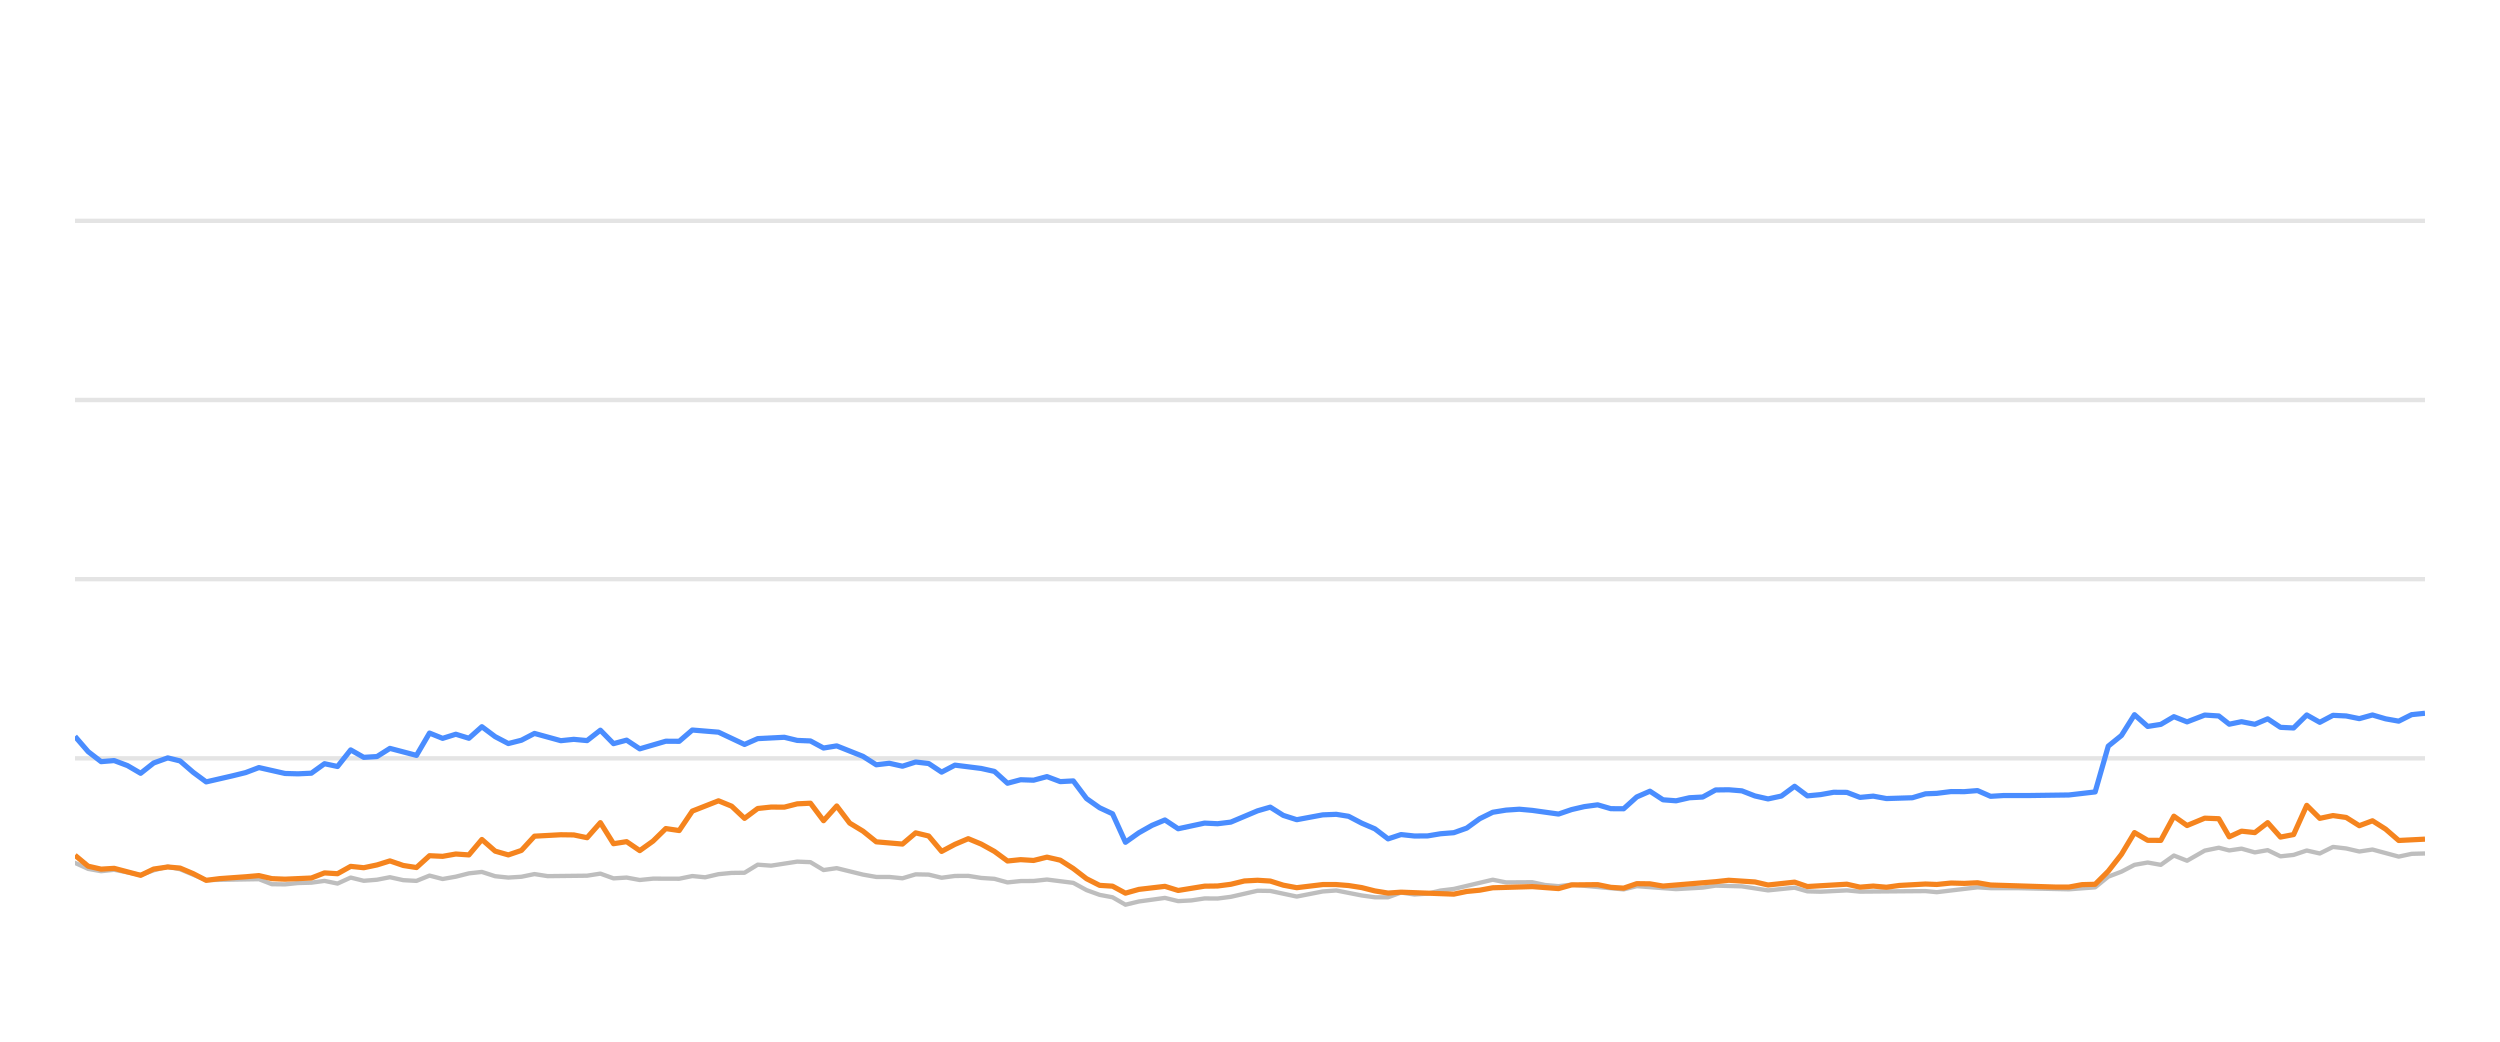
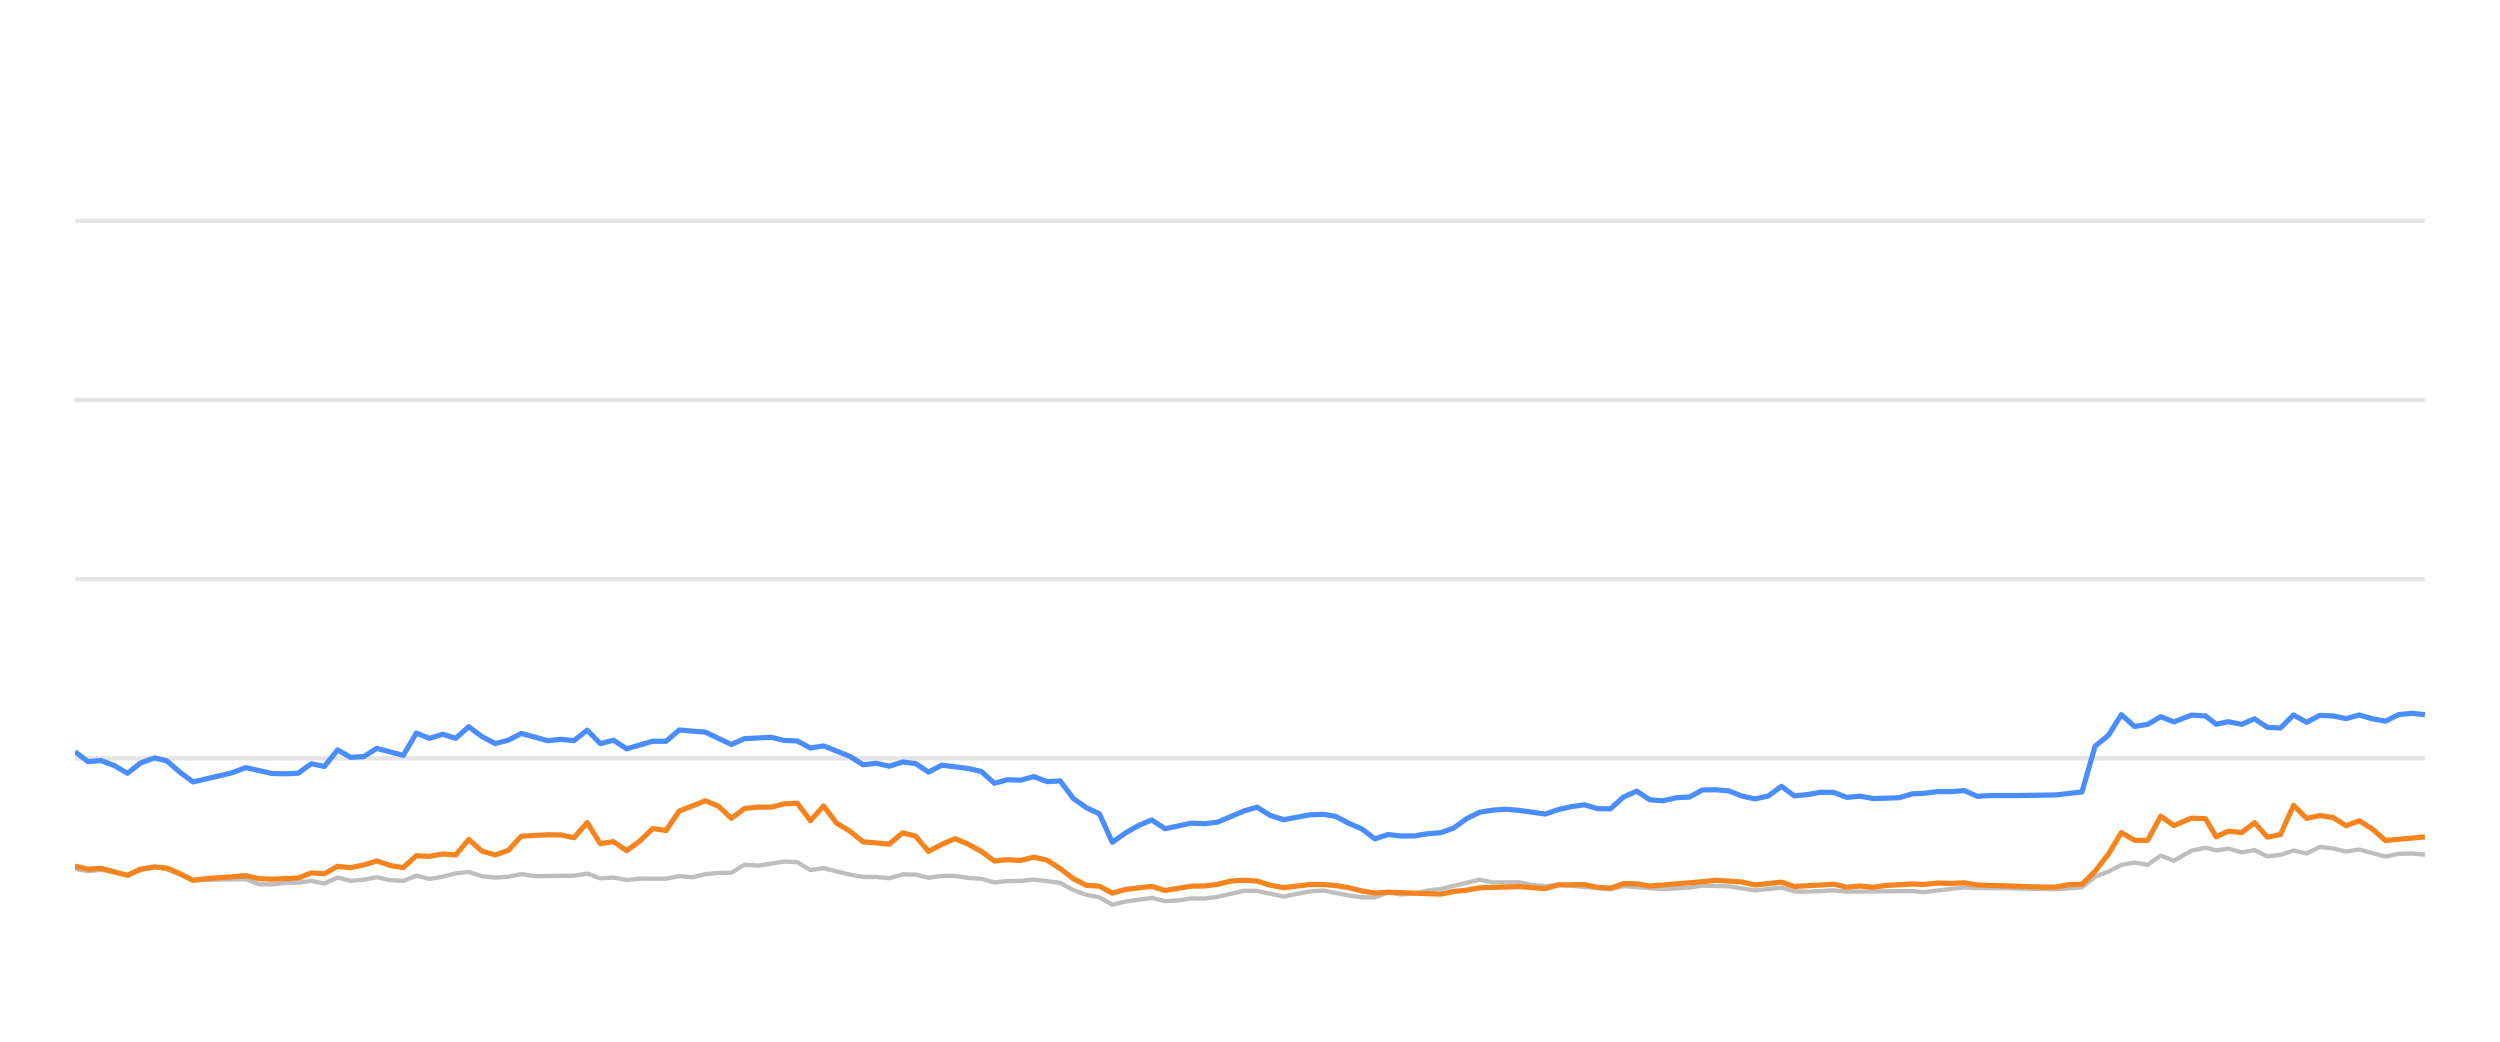
<svg xmlns="http://www.w3.org/2000/svg" width="288pt" height="120pt" viewBox="0 0 288 120" version="1.1">
  <defs>
    <style type="text/css">*{stroke-linejoin: round; stroke-linecap: butt}</style>
  </defs>
  <g id="figure_1">
    <g id="patch_1">
      <path d="M 0 120  L 288 120  L 288 0  L 0 0  L 0 120  z " style="fill: none; opacity: 0" />
    </g>
    <g id="axes_1">
      <g id="patch_2">
        <path d="M 8.64 108  L 279.36 108  L 279.36 4.8  L 8.64 4.8  L 8.64 108  z " style="fill: none" />
      </g>
      <g id="matplotlib.axis_1" />
      <g id="matplotlib.axis_2" />
      <g id="line2d_1">
-         <path d="M 8.64 87.36  L 279.36 87.36  " clip-path="url(#pdc4e40ea8c)" style="fill: none; stroke: #b2b2b2; stroke-opacity: 0.35; stroke-width: 0.5; stroke-linecap: square" />
+         <path d="M 8.64 87.36  L 279.36 87.36  " clip-path="url(#paeadb62ae2)" style="fill: none; stroke: #b2b2b2; stroke-opacity: 0.35; stroke-width: 0.5; stroke-linecap: square" />
      </g>
      <g id="line2d_2">
-         <path d="M 8.64 66.72  L 279.36 66.72  " clip-path="url(#pdc4e40ea8c)" style="fill: none; stroke: #b2b2b2; stroke-opacity: 0.35; stroke-width: 0.5; stroke-linecap: square" />
+         <path d="M 8.64 66.72  L 279.36 66.72  " clip-path="url(#paeadb62ae2)" style="fill: none; stroke: #b2b2b2; stroke-opacity: 0.35; stroke-width: 0.5; stroke-linecap: square" />
      </g>
      <g id="line2d_3">
-         <path d="M 8.64 46.08  L 279.36 46.08  " clip-path="url(#pdc4e40ea8c)" style="fill: none; stroke: #b2b2b2; stroke-opacity: 0.35; stroke-width: 0.5; stroke-linecap: square" />
+         <path d="M 8.64 46.08  L 279.36 46.08  " clip-path="url(#paeadb62ae2)" style="fill: none; stroke: #b2b2b2; stroke-opacity: 0.35; stroke-width: 0.5; stroke-linecap: square" />
      </g>
      <g id="line2d_4">
-         <path d="M 8.64 25.44  L 279.36 25.44  " clip-path="url(#pdc4e40ea8c)" style="fill: none; stroke: #b2b2b2; stroke-opacity: 0.35; stroke-width: 0.5; stroke-linecap: square" />
+         <path d="M 8.64 25.44  L 279.36 25.44  " clip-path="url(#paeadb62ae2)" style="fill: none; stroke: #b2b2b2; stroke-opacity: 0.35; stroke-width: 0.5; stroke-linecap: square" />
      </g>
      <g id="line2d_5">
-         <path d="M 8.64 99.403  L 10.152 100.095  L 11.649 100.363  L 13.152 100.198  L 16.202 100.797  L 17.7 100.26  L 19.324 99.837  L 20.741 100.136  L 23.752 101.385  L 29.828 101.282  L 31.32 101.86  L 32.833 101.88  L 34.332 101.725  L 35.867 101.684  L 37.382 101.478  L 38.884 101.787  L 40.398 101.096  L 41.905 101.467  L 43.431 101.344  L 44.919 101.055  L 46.458 101.395  L 47.978 101.478  L 49.48 100.869  L 50.99 101.261  L 52.509 100.993  L 54.017 100.611  L 55.512 100.446  L 57.044 100.941  L 58.56 101.096  L 60.065 101.003  L 61.572 100.693  L 63.09 100.931  L 67.634 100.879  L 69.163 100.642  L 70.677 101.189  L 72.185 101.096  L 73.699 101.375  L 75.228 101.22  L 78.243 101.23  L 79.755 100.92  L 81.233 101.065  L 82.771 100.704  L 84.284 100.559  L 85.77 100.539  L 87.287 99.61  L 88.83 99.723  L 91.844 99.259  L 93.363 99.321  L 94.873 100.229  L 96.392 100.012  L 99.419 100.755  L 100.946 101.024  L 102.447 101.024  L 103.964 101.178  L 105.484 100.724  L 106.984 100.755  L 108.475 101.117  L 110.011 100.91  L 111.543 100.9  L 113.031 101.137  L 114.559 101.24  L 116.066 101.653  L 117.579 101.498  L 119.069 101.488  L 120.611 101.323  L 123.642 101.705  L 125.171 102.541  L 126.678 103.088  L 128.164 103.366  L 129.653 104.223  L 131.197 103.851  L 134.199 103.439  L 135.726 103.81  L 137.247 103.728  L 138.764 103.5  L 140.265 103.511  L 141.788 103.315  L 144.87 102.613  L 146.334 102.634  L 149.386 103.284  L 152.38 102.696  L 153.936 102.582  L 156.875 103.16  L 158.386 103.366  L 159.906 103.366  L 161.399 102.819  L 162.939 103.046  L 164.462 102.943  L 165.945 102.592  L 167.478 102.407  L 171.964 101.344  L 173.498 101.653  L 176.514 101.633  L 177.984 101.952  L 179.542 102.087  L 181.05 101.911  L 187.044 102.458  L 188.556 102.087  L 193.088 102.427  L 196.154 102.252  L 197.639 102.025  L 200.661 102.107  L 203.68 102.572  L 206.737 102.262  L 208.212 102.685  L 209.728 102.726  L 212.762 102.572  L 214.273 102.716  L 221.821 102.654  L 223.118 102.778  L 227.809 102.221  L 229.314 102.314  L 232.36 102.314  L 238.339 102.448  L 241.361 102.221  L 242.872 100.993  L 244.39 100.415  L 245.894 99.63  L 247.415 99.362  L 248.925 99.63  L 250.433 98.557  L 251.95 99.156  L 253.985 97.99  L 255.604 97.659  L 256.81 97.969  L 258.224 97.763  L 259.758 98.196  L 261.238 97.938  L 262.713 98.65  L 264.223 98.485  L 265.738 97.979  L 267.239 98.32  L 268.76 97.566  L 270.281 97.742  L 271.794 98.093  L 273.307 97.866  L 276.33 98.681  L 277.827 98.361  L 279.36 98.32  L 279.36 98.32  " clip-path="url(#pdc4e40ea8c)" style="fill: none; stroke: #bebebe; stroke-width: 0.5; stroke-linecap: round" />
+         <path d="M 8.64 100.095  L 10.137 100.363  L 11.64 100.198  L 14.69 100.797  L 16.187 100.26  L 17.812 99.837  L 19.229 100.136  L 22.24 101.385  L 28.315 101.282  L 29.807 101.86  L 31.321 101.88  L 32.819 101.725  L 34.354 101.684  L 35.87 101.478  L 37.371 101.787  L 38.886 101.096  L 40.392 101.467  L 41.918 101.344  L 43.406 101.055  L 44.945 101.395  L 46.465 101.478  L 47.967 100.869  L 49.477 101.261  L 50.996 100.993  L 52.504 100.611  L 53.999 100.446  L 55.531 100.941  L 57.047 101.096  L 58.552 101.003  L 60.059 100.693  L 61.577 100.931  L 66.121 100.879  L 67.649 100.642  L 69.164 101.189  L 70.672 101.096  L 72.186 101.375  L 73.714 101.22  L 76.73 101.23  L 78.241 100.92  L 79.72 101.065  L 81.258 100.704  L 82.77 100.559  L 84.257 100.539  L 85.774 99.61  L 87.316 99.723  L 90.33 99.259  L 91.849 99.321  L 93.359 100.229  L 94.879 100.012  L 97.905 100.755  L 99.432 101.024  L 100.933 101.024  L 102.45 101.178  L 103.97 100.724  L 105.47 100.755  L 106.961 101.117  L 108.497 100.91  L 110.029 100.9  L 111.517 101.137  L 113.045 101.24  L 114.552 101.653  L 116.064 101.498  L 117.554 101.488  L 119.097 101.323  L 122.128 101.705  L 123.657 102.541  L 125.163 103.088  L 126.65 103.366  L 128.139 104.223  L 129.683 103.851  L 132.684 103.439  L 134.211 103.81  L 135.732 103.728  L 137.25 103.5  L 138.75 103.511  L 140.273 103.315  L 143.355 102.613  L 144.819 102.634  L 147.871 103.284  L 150.865 102.696  L 152.421 102.582  L 155.36 103.16  L 156.871 103.366  L 158.391 103.366  L 159.884 102.819  L 161.424 103.046  L 162.947 102.943  L 164.429 102.592  L 165.963 102.407  L 170.449 101.344  L 171.983 101.653  L 174.998 101.633  L 176.469 101.952  L 178.027 102.087  L 179.535 101.911  L 185.528 102.458  L 187.04 102.087  L 191.572 102.427  L 194.639 102.252  L 196.123 102.025  L 199.145 102.107  L 202.164 102.572  L 205.221 102.262  L 206.696 102.685  L 208.212 102.726  L 211.246 102.572  L 212.757 102.716  L 220.305 102.654  L 221.602 102.778  L 226.293 102.221  L 227.797 102.314  L 230.844 102.314  L 236.823 102.448  L 239.845 102.221  L 241.356 100.993  L 242.874 100.415  L 244.377 99.63  L 245.898 99.362  L 247.408 99.63  L 248.916 98.557  L 250.434 99.156  L 252.468 97.99  L 254.087 97.659  L 255.294 97.969  L 256.707 97.763  L 258.241 98.196  L 259.721 97.938  L 261.196 98.65  L 262.706 98.485  L 264.221 97.979  L 265.722 98.32  L 267.243 97.566  L 268.764 97.742  L 270.276 98.093  L 271.79 97.866  L 274.812 98.681  L 276.31 98.361  L 277.843 98.32  L 279.36 98.464  L 279.36 98.464  " clip-path="url(#paeadb62ae2)" style="fill: none; stroke: #bebebe; stroke-width: 0.5; stroke-linecap: round" />
      </g>
      <g id="line2d_6">
-         <path d="M 8.64 84.832  L 10.152 86.586  L 11.649 87.742  L 13.152 87.618  L 14.687 88.196  L 16.202 89.083  L 17.7 87.897  L 19.324 87.308  L 20.741 87.659  L 22.255 88.97  L 23.752 90.074  L 26.801 89.372  L 28.303 89.001  L 29.828 88.423  L 32.833 89.104  L 34.332 89.145  L 35.867 89.073  L 37.382 87.979  L 38.884 88.299  L 40.398 86.39  L 41.905 87.246  L 43.431 87.154  L 44.919 86.214  L 47.978 87.019  L 49.48 84.45  L 50.99 85.059  L 52.509 84.584  L 54.017 85.048  L 55.512 83.717  L 57.044 84.863  L 58.56 85.657  L 60.065 85.275  L 61.572 84.491  L 64.605 85.327  L 66.099 85.172  L 67.634 85.317  L 69.163 84.12  L 70.677 85.668  L 72.185 85.265  L 73.699 86.266  L 76.701 85.389  L 78.243 85.399  L 79.755 84.099  L 82.771 84.347  L 85.77 85.76  L 87.287 85.09  L 90.353 84.935  L 91.844 85.296  L 93.363 85.358  L 94.873 86.173  L 96.392 85.926  L 99.419 87.133  L 100.946 88.103  L 102.447 87.928  L 103.964 88.268  L 105.484 87.783  L 106.984 87.959  L 108.475 88.949  L 110.011 88.144  L 113.031 88.526  L 114.559 88.867  L 116.066 90.229  L 117.579 89.826  L 119.069 89.878  L 120.611 89.465  L 122.145 90.043  L 123.642 89.961  L 125.171 91.994  L 126.678 93.057  L 128.164 93.748  L 129.653 97.03  L 131.197 95.936  L 132.716 95.079  L 134.199 94.46  L 135.726 95.472  L 138.764 94.821  L 140.265 94.894  L 141.788 94.708  L 144.87 93.408  L 146.334 92.984  L 147.838 93.934  L 149.386 94.429  L 152.38 93.872  L 153.936 93.81  L 155.358 94.037  L 156.875 94.832  L 158.386 95.482  L 159.906 96.638  L 161.399 96.142  L 162.939 96.307  L 164.462 96.297  L 165.945 96.049  L 167.478 95.926  L 168.964 95.399  L 170.459 94.316  L 171.964 93.573  L 173.498 93.325  L 175.025 93.222  L 176.514 93.356  L 179.542 93.779  L 181.05 93.263  L 182.517 92.922  L 184.052 92.716  L 185.567 93.16  L 187.044 93.17  L 188.556 91.808  L 190.071 91.147  L 191.583 92.138  L 193.088 92.252  L 194.622 91.901  L 196.154 91.818  L 197.639 91.003  L 199.151 90.982  L 200.661 91.106  L 202.172 91.694  L 203.68 92.035  L 205.216 91.705  L 206.737 90.58  L 208.212 91.684  L 209.728 91.54  L 211.229 91.271  L 212.762 91.282  L 214.273 91.86  L 215.798 91.715  L 217.317 91.994  L 220.304 91.901  L 221.821 91.447  L 223.118 91.395  L 224.761 91.189  L 226.29 91.199  L 227.809 91.075  L 229.314 91.736  L 230.845 91.643  L 233.871 91.643  L 238.339 91.581  L 241.361 91.23  L 242.872 85.956  L 244.39 84.728  L 245.894 82.334  L 247.415 83.686  L 248.925 83.449  L 250.433 82.561  L 251.95 83.16  L 253.985 82.375  L 255.604 82.479  L 256.81 83.428  L 258.224 83.139  L 259.758 83.438  L 261.238 82.809  L 262.713 83.789  L 264.223 83.862  L 265.738 82.365  L 267.239 83.211  L 268.76 82.406  L 270.281 82.479  L 271.794 82.788  L 273.307 82.365  L 274.82 82.809  L 276.33 83.077  L 277.827 82.324  L 279.36 82.169  L 279.36 82.169  " clip-path="url(#pdc4e40ea8c)" style="fill: none; stroke: #4a8dff; stroke-width: 0.6" />
+         <path d="M 8.64 86.586  L 10.137 87.742  L 11.64 87.618  L 13.174 88.196  L 14.69 89.083  L 16.187 87.897  L 17.812 87.308  L 19.229 87.659  L 20.743 88.97  L 22.24 90.074  L 25.288 89.372  L 26.791 89.001  L 28.315 88.423  L 31.321 89.104  L 32.819 89.145  L 34.354 89.073  L 35.87 87.979  L 37.371 88.299  L 38.886 86.39  L 40.392 87.246  L 41.918 87.154  L 43.406 86.214  L 46.465 87.019  L 47.967 84.45  L 49.477 85.059  L 50.996 84.584  L 52.504 85.048  L 53.999 83.717  L 55.531 84.863  L 57.047 85.657  L 58.552 85.275  L 60.059 84.491  L 63.092 85.327  L 64.586 85.172  L 66.121 85.317  L 67.649 84.12  L 69.164 85.668  L 70.672 85.265  L 72.186 86.266  L 75.187 85.389  L 76.73 85.399  L 78.241 84.099  L 81.258 84.347  L 84.257 85.76  L 85.774 85.09  L 88.84 84.935  L 90.33 85.296  L 91.849 85.358  L 93.359 86.173  L 94.879 85.926  L 97.905 87.133  L 99.432 88.103  L 100.933 87.928  L 102.45 88.268  L 103.97 87.783  L 105.47 87.959  L 106.961 88.949  L 108.497 88.144  L 111.517 88.526  L 113.045 88.867  L 114.552 90.229  L 116.064 89.826  L 117.554 89.878  L 119.097 89.465  L 120.631 90.043  L 122.128 89.961  L 123.657 91.994  L 125.163 93.057  L 126.65 93.748  L 128.139 97.03  L 129.683 95.936  L 131.201 95.079  L 132.684 94.46  L 134.211 95.472  L 137.25 94.821  L 138.75 94.894  L 140.273 94.708  L 143.355 93.408  L 144.819 92.984  L 146.324 93.934  L 147.871 94.429  L 150.865 93.872  L 152.421 93.81  L 153.843 94.037  L 155.36 94.832  L 156.871 95.482  L 158.391 96.638  L 159.884 96.142  L 161.424 96.307  L 162.947 96.297  L 164.429 96.049  L 165.963 95.926  L 167.449 95.399  L 168.944 94.316  L 170.449 93.573  L 171.983 93.325  L 173.509 93.222  L 174.998 93.356  L 178.027 93.779  L 179.535 93.263  L 181.002 92.922  L 182.536 92.716  L 184.051 93.16  L 185.528 93.17  L 187.04 91.808  L 188.556 91.147  L 190.068 92.138  L 191.572 92.252  L 193.107 91.901  L 194.639 91.818  L 196.123 91.003  L 197.636 90.982  L 199.145 91.106  L 200.656 91.694  L 202.164 92.035  L 203.701 91.705  L 205.221 90.58  L 206.696 91.684  L 208.212 91.54  L 209.713 91.271  L 211.246 91.282  L 212.757 91.86  L 214.282 91.715  L 215.8 91.994  L 218.788 91.901  L 220.305 91.447  L 221.602 91.395  L 223.245 91.189  L 224.773 91.199  L 226.293 91.075  L 227.797 91.736  L 229.329 91.643  L 232.354 91.643  L 236.823 91.581  L 239.845 91.23  L 241.356 85.956  L 242.874 84.728  L 244.377 82.334  L 245.898 83.686  L 247.408 83.449  L 248.916 82.561  L 250.434 83.16  L 252.468 82.375  L 254.087 82.479  L 255.294 83.428  L 256.707 83.139  L 258.241 83.438  L 259.721 82.809  L 261.196 83.789  L 262.706 83.862  L 264.221 82.365  L 265.722 83.211  L 267.243 82.406  L 268.764 82.479  L 270.276 82.788  L 271.79 82.365  L 273.303 82.809  L 274.812 83.077  L 276.31 82.324  L 277.843 82.169  L 279.36 82.334  L 279.36 82.334  " clip-path="url(#paeadb62ae2)" style="fill: none; stroke: #4a8dff; stroke-width: 0.6" />
      </g>
      <g id="line2d_7">
-         <path d="M 8.64 98.526  L 10.152 99.785  L 11.649 100.126  L 13.152 100.033  L 16.202 100.838  L 17.7 100.116  L 19.324 99.878  L 20.741 100.002  L 22.255 100.642  L 23.752 101.416  L 25.285 101.22  L 28.303 101.003  L 29.828 100.869  L 31.32 101.22  L 32.833 101.282  L 35.867 101.148  L 37.382 100.559  L 38.884 100.652  L 40.398 99.806  L 41.905 99.961  L 43.431 99.641  L 44.919 99.176  L 46.458 99.703  L 47.978 99.94  L 49.48 98.578  L 50.99 98.65  L 52.509 98.382  L 54.017 98.485  L 55.512 96.71  L 57.044 98.052  L 58.56 98.485  L 60.065 97.969  L 61.572 96.328  L 64.605 96.163  L 66.099 96.184  L 67.634 96.504  L 69.163 94.77  L 70.677 97.195  L 72.185 96.958  L 73.699 97.99  L 75.228 96.896  L 76.701 95.451  L 78.243 95.678  L 79.755 93.438  L 82.771 92.252  L 84.284 92.871  L 85.77 94.274  L 87.287 93.139  L 88.83 92.974  L 90.353 92.984  L 91.844 92.603  L 93.363 92.53  L 94.873 94.543  L 96.392 92.85  L 97.885 94.821  L 99.419 95.75  L 100.946 96.978  L 103.964 97.236  L 105.484 95.946  L 106.984 96.307  L 108.475 98.082  L 110.011 97.267  L 111.543 96.617  L 113.031 97.236  L 114.559 98.082  L 116.066 99.187  L 117.579 99.032  L 119.069 99.125  L 120.611 98.743  L 122.145 99.094  L 123.642 100.054  L 125.171 101.23  L 126.678 101.994  L 128.164 102.087  L 129.653 102.892  L 131.197 102.458  L 134.199 102.107  L 135.726 102.582  L 138.764 102.087  L 140.265 102.066  L 141.788 101.87  L 143.35 101.488  L 144.87 101.406  L 146.334 101.498  L 147.838 101.973  L 149.386 102.262  L 152.38 101.901  L 153.936 101.901  L 155.358 102.014  L 156.875 102.252  L 158.386 102.634  L 159.906 102.881  L 161.399 102.778  L 167.478 103.005  L 168.964 102.696  L 170.459 102.551  L 171.964 102.272  L 176.514 102.138  L 179.542 102.365  L 181.05 101.942  L 184.052 101.911  L 185.567 102.221  L 187.044 102.314  L 188.556 101.798  L 190.071 101.818  L 191.583 102.076  L 197.639 101.571  L 199.151 101.406  L 202.172 101.602  L 203.68 101.952  L 206.737 101.622  L 208.212 102.128  L 212.762 101.86  L 214.273 102.2  L 215.798 102.076  L 217.317 102.21  L 218.797 102.004  L 221.821 101.839  L 223.118 101.891  L 224.761 101.725  L 226.29 101.767  L 227.809 101.694  L 229.314 101.952  L 236.83 102.19  L 238.339 102.19  L 239.847 101.911  L 241.361 101.87  L 242.872 100.363  L 244.39 98.423  L 245.894 95.915  L 247.415 96.803  L 248.925 96.813  L 250.433 94.027  L 251.95 95.1  L 253.985 94.254  L 255.604 94.316  L 256.81 96.4  L 258.224 95.75  L 259.758 95.915  L 261.238 94.77  L 262.713 96.431  L 264.223 96.142  L 265.738 92.778  L 267.239 94.274  L 268.76 93.954  L 270.281 94.171  L 271.794 95.121  L 273.307 94.553  L 274.82 95.513  L 276.33 96.823  L 279.36 96.669  L 279.36 96.669  " clip-path="url(#pdc4e40ea8c)" style="fill: none; stroke: #f5841e; stroke-width: 0.6" />
+         <path d="M 8.64 99.785  L 10.137 100.126  L 11.64 100.033  L 14.69 100.838  L 16.187 100.116  L 17.812 99.878  L 19.229 100.002  L 20.743 100.642  L 22.24 101.416  L 23.772 101.22  L 26.791 101.003  L 28.315 100.869  L 29.807 101.22  L 31.321 101.282  L 34.354 101.148  L 35.87 100.559  L 37.371 100.652  L 38.886 99.806  L 40.392 99.961  L 41.918 99.641  L 43.406 99.176  L 44.945 99.703  L 46.465 99.94  L 47.967 98.578  L 49.477 98.65  L 50.996 98.382  L 52.504 98.485  L 53.999 96.71  L 55.531 98.052  L 57.047 98.485  L 58.552 97.969  L 60.059 96.328  L 63.092 96.163  L 64.586 96.184  L 66.121 96.504  L 67.649 94.77  L 69.164 97.195  L 70.672 96.958  L 72.186 97.99  L 73.714 96.896  L 75.187 95.451  L 76.73 95.678  L 78.241 93.438  L 81.258 92.252  L 82.77 92.871  L 84.257 94.274  L 85.774 93.139  L 87.316 92.974  L 88.84 92.984  L 90.33 92.603  L 91.849 92.53  L 93.359 94.543  L 94.879 92.85  L 96.371 94.821  L 97.905 95.75  L 99.432 96.978  L 102.45 97.236  L 103.97 95.946  L 105.47 96.307  L 106.961 98.082  L 108.497 97.267  L 110.029 96.617  L 111.517 97.236  L 113.045 98.082  L 114.552 99.187  L 116.064 99.032  L 117.554 99.125  L 119.097 98.743  L 120.631 99.094  L 122.128 100.054  L 123.657 101.23  L 125.163 101.994  L 126.65 102.087  L 128.139 102.892  L 129.683 102.458  L 132.684 102.107  L 134.211 102.582  L 137.25 102.087  L 138.75 102.066  L 140.273 101.87  L 141.835 101.488  L 143.355 101.406  L 144.819 101.498  L 146.324 101.973  L 147.871 102.262  L 150.865 101.901  L 152.421 101.901  L 153.843 102.014  L 155.36 102.252  L 156.871 102.634  L 158.391 102.881  L 159.884 102.778  L 165.963 103.005  L 167.449 102.696  L 168.944 102.551  L 170.449 102.272  L 174.998 102.138  L 178.027 102.365  L 179.535 101.942  L 182.536 101.911  L 184.051 102.221  L 185.528 102.314  L 187.04 101.798  L 188.556 101.818  L 190.068 102.076  L 196.123 101.571  L 197.636 101.406  L 200.656 101.602  L 202.164 101.952  L 205.221 101.622  L 206.696 102.128  L 211.246 101.86  L 212.757 102.2  L 214.282 102.076  L 215.8 102.21  L 217.281 102.004  L 220.305 101.839  L 221.602 101.891  L 223.245 101.725  L 224.773 101.767  L 226.293 101.694  L 227.797 101.952  L 235.313 102.19  L 236.823 102.19  L 238.331 101.911  L 239.845 101.87  L 241.356 100.363  L 242.874 98.423  L 244.377 95.915  L 245.898 96.803  L 247.408 96.813  L 248.916 94.027  L 250.434 95.1  L 252.468 94.254  L 254.087 94.316  L 255.294 96.4  L 256.707 95.75  L 258.241 95.915  L 259.721 94.77  L 261.196 96.431  L 262.706 96.142  L 264.221 92.778  L 265.722 94.274  L 267.243 93.954  L 268.764 94.171  L 270.276 95.121  L 271.79 94.553  L 273.303 95.513  L 274.812 96.823  L 279.36 96.411  L 279.36 96.411  " clip-path="url(#paeadb62ae2)" style="fill: none; stroke: #f5841e; stroke-width: 0.6" />
      </g>
    </g>
  </g>
  <defs>
-     <clipPath id="pdc4e40ea8c">
+     <clipPath id="paeadb62ae2">
      <rect x="8.64" y="4.8" width="270.72" height="103.2" />
    </clipPath>
  </defs>
</svg>
